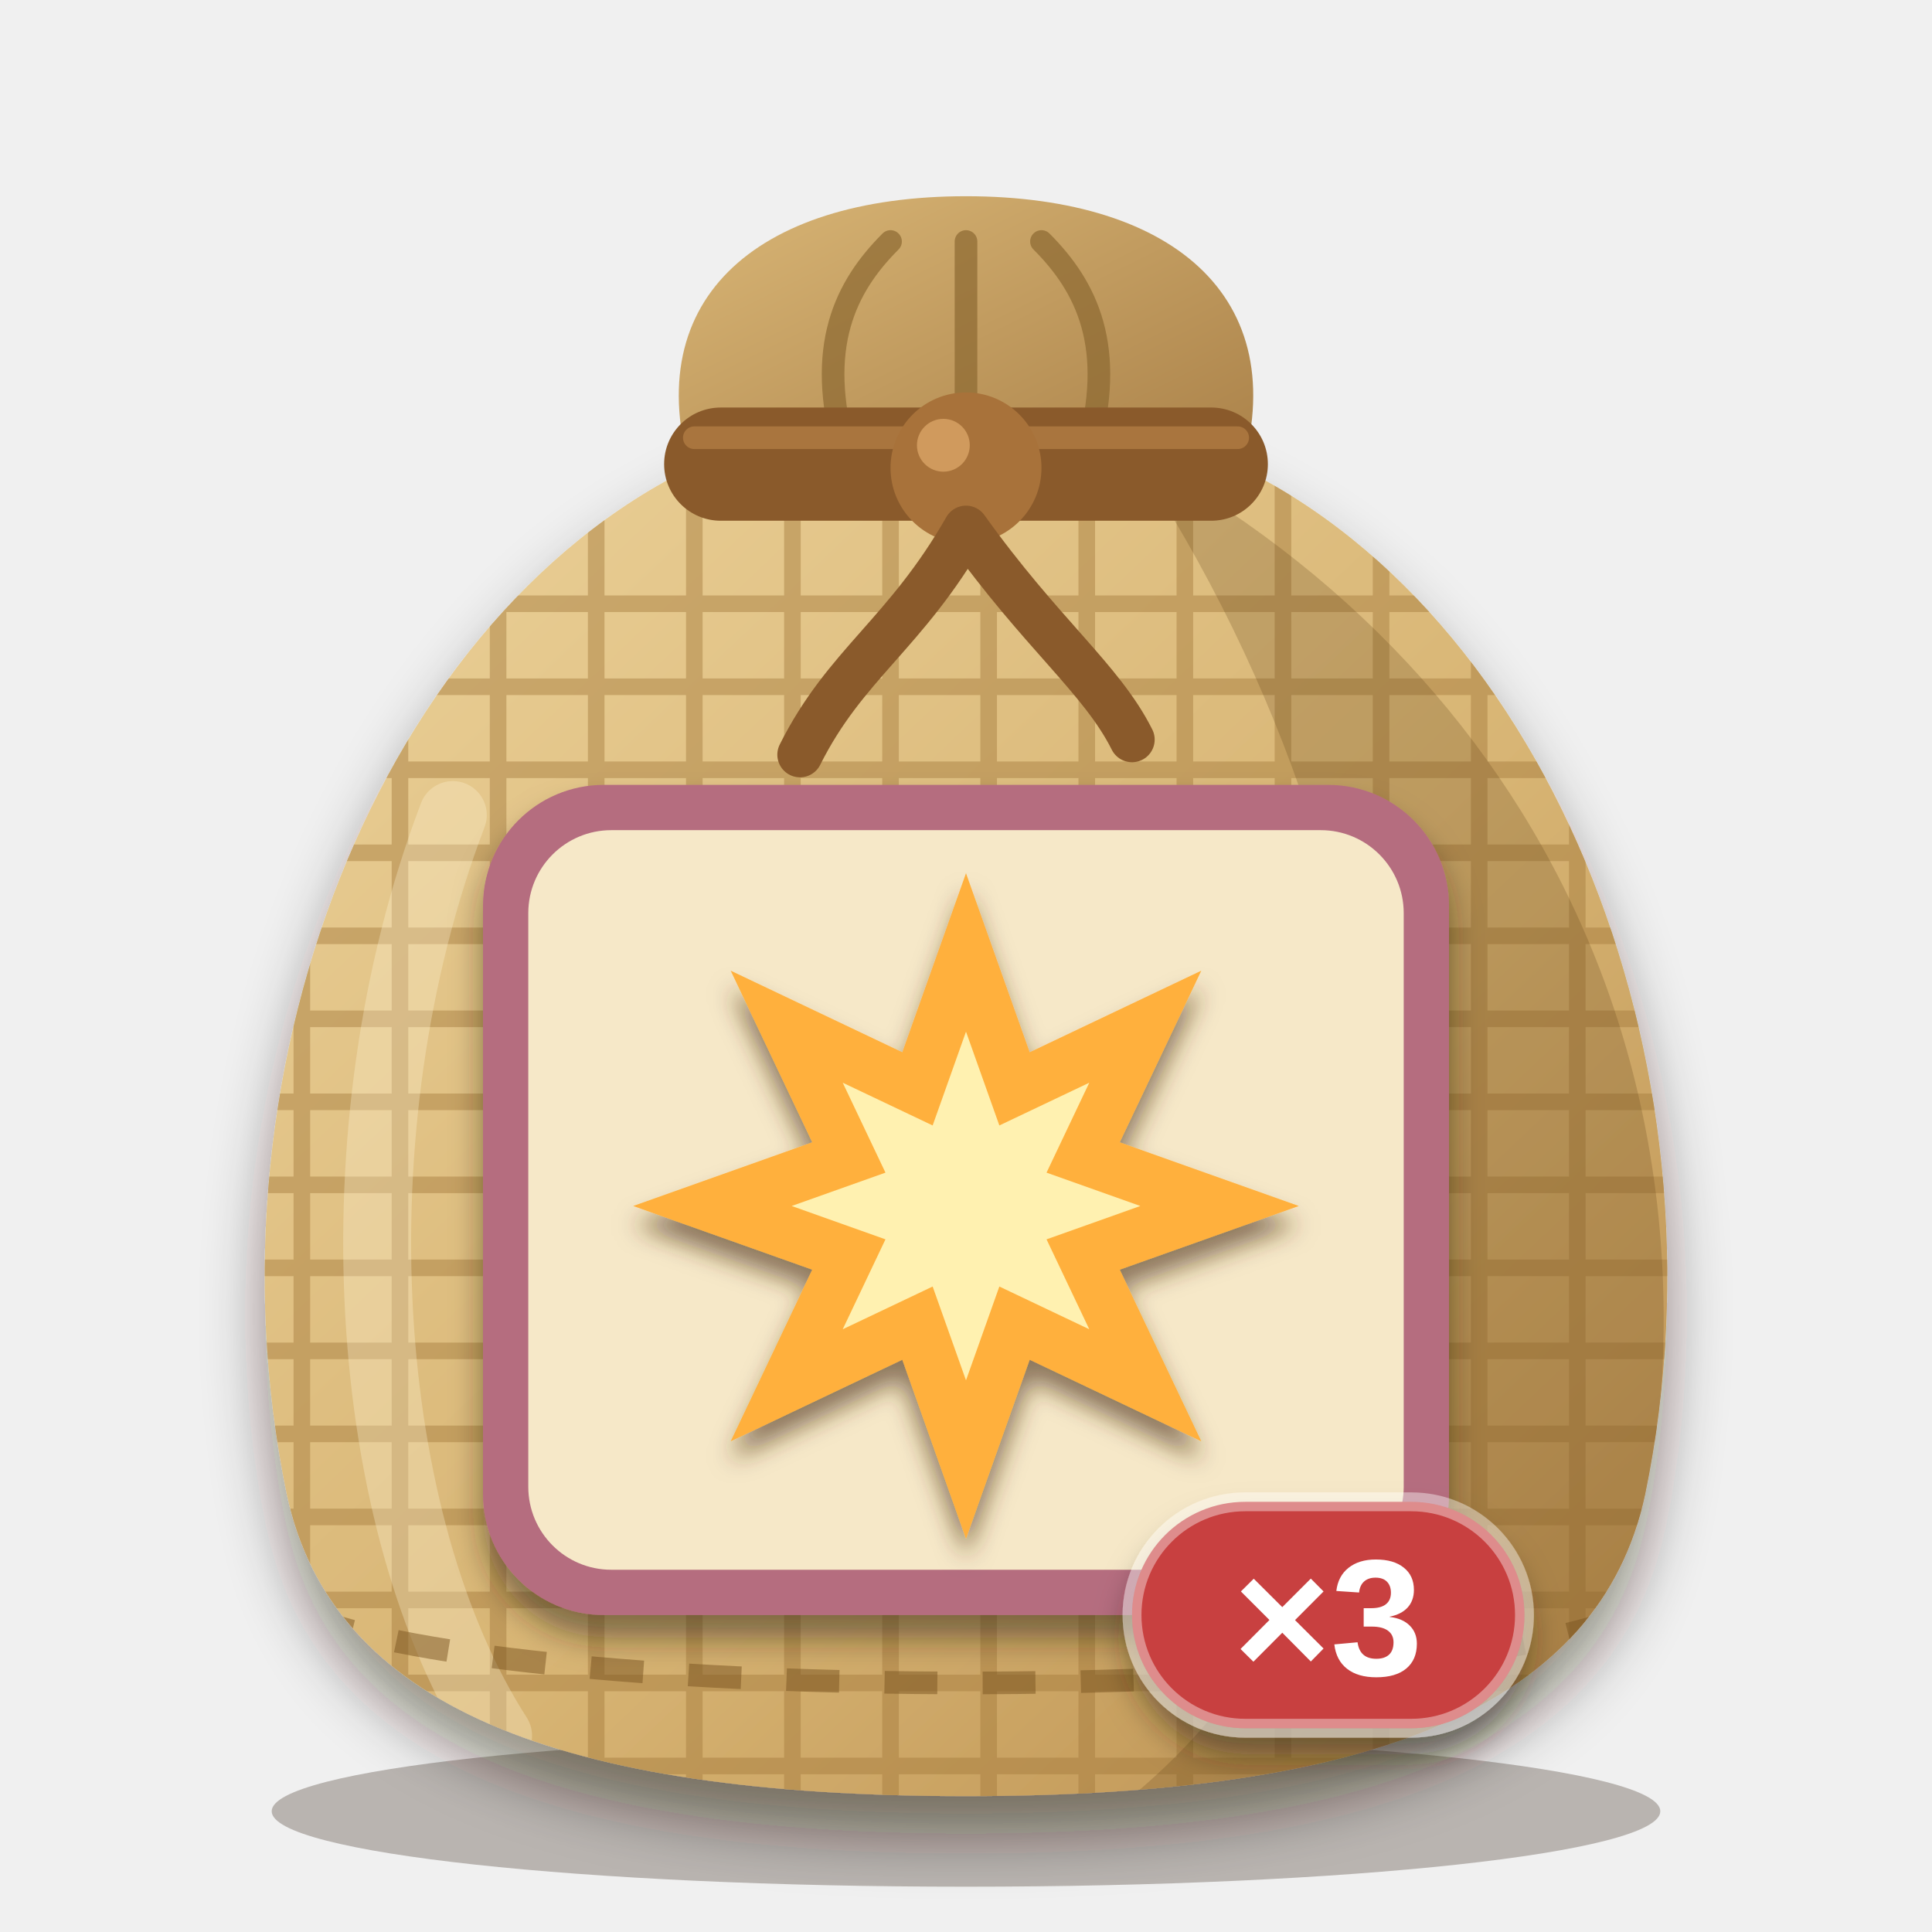
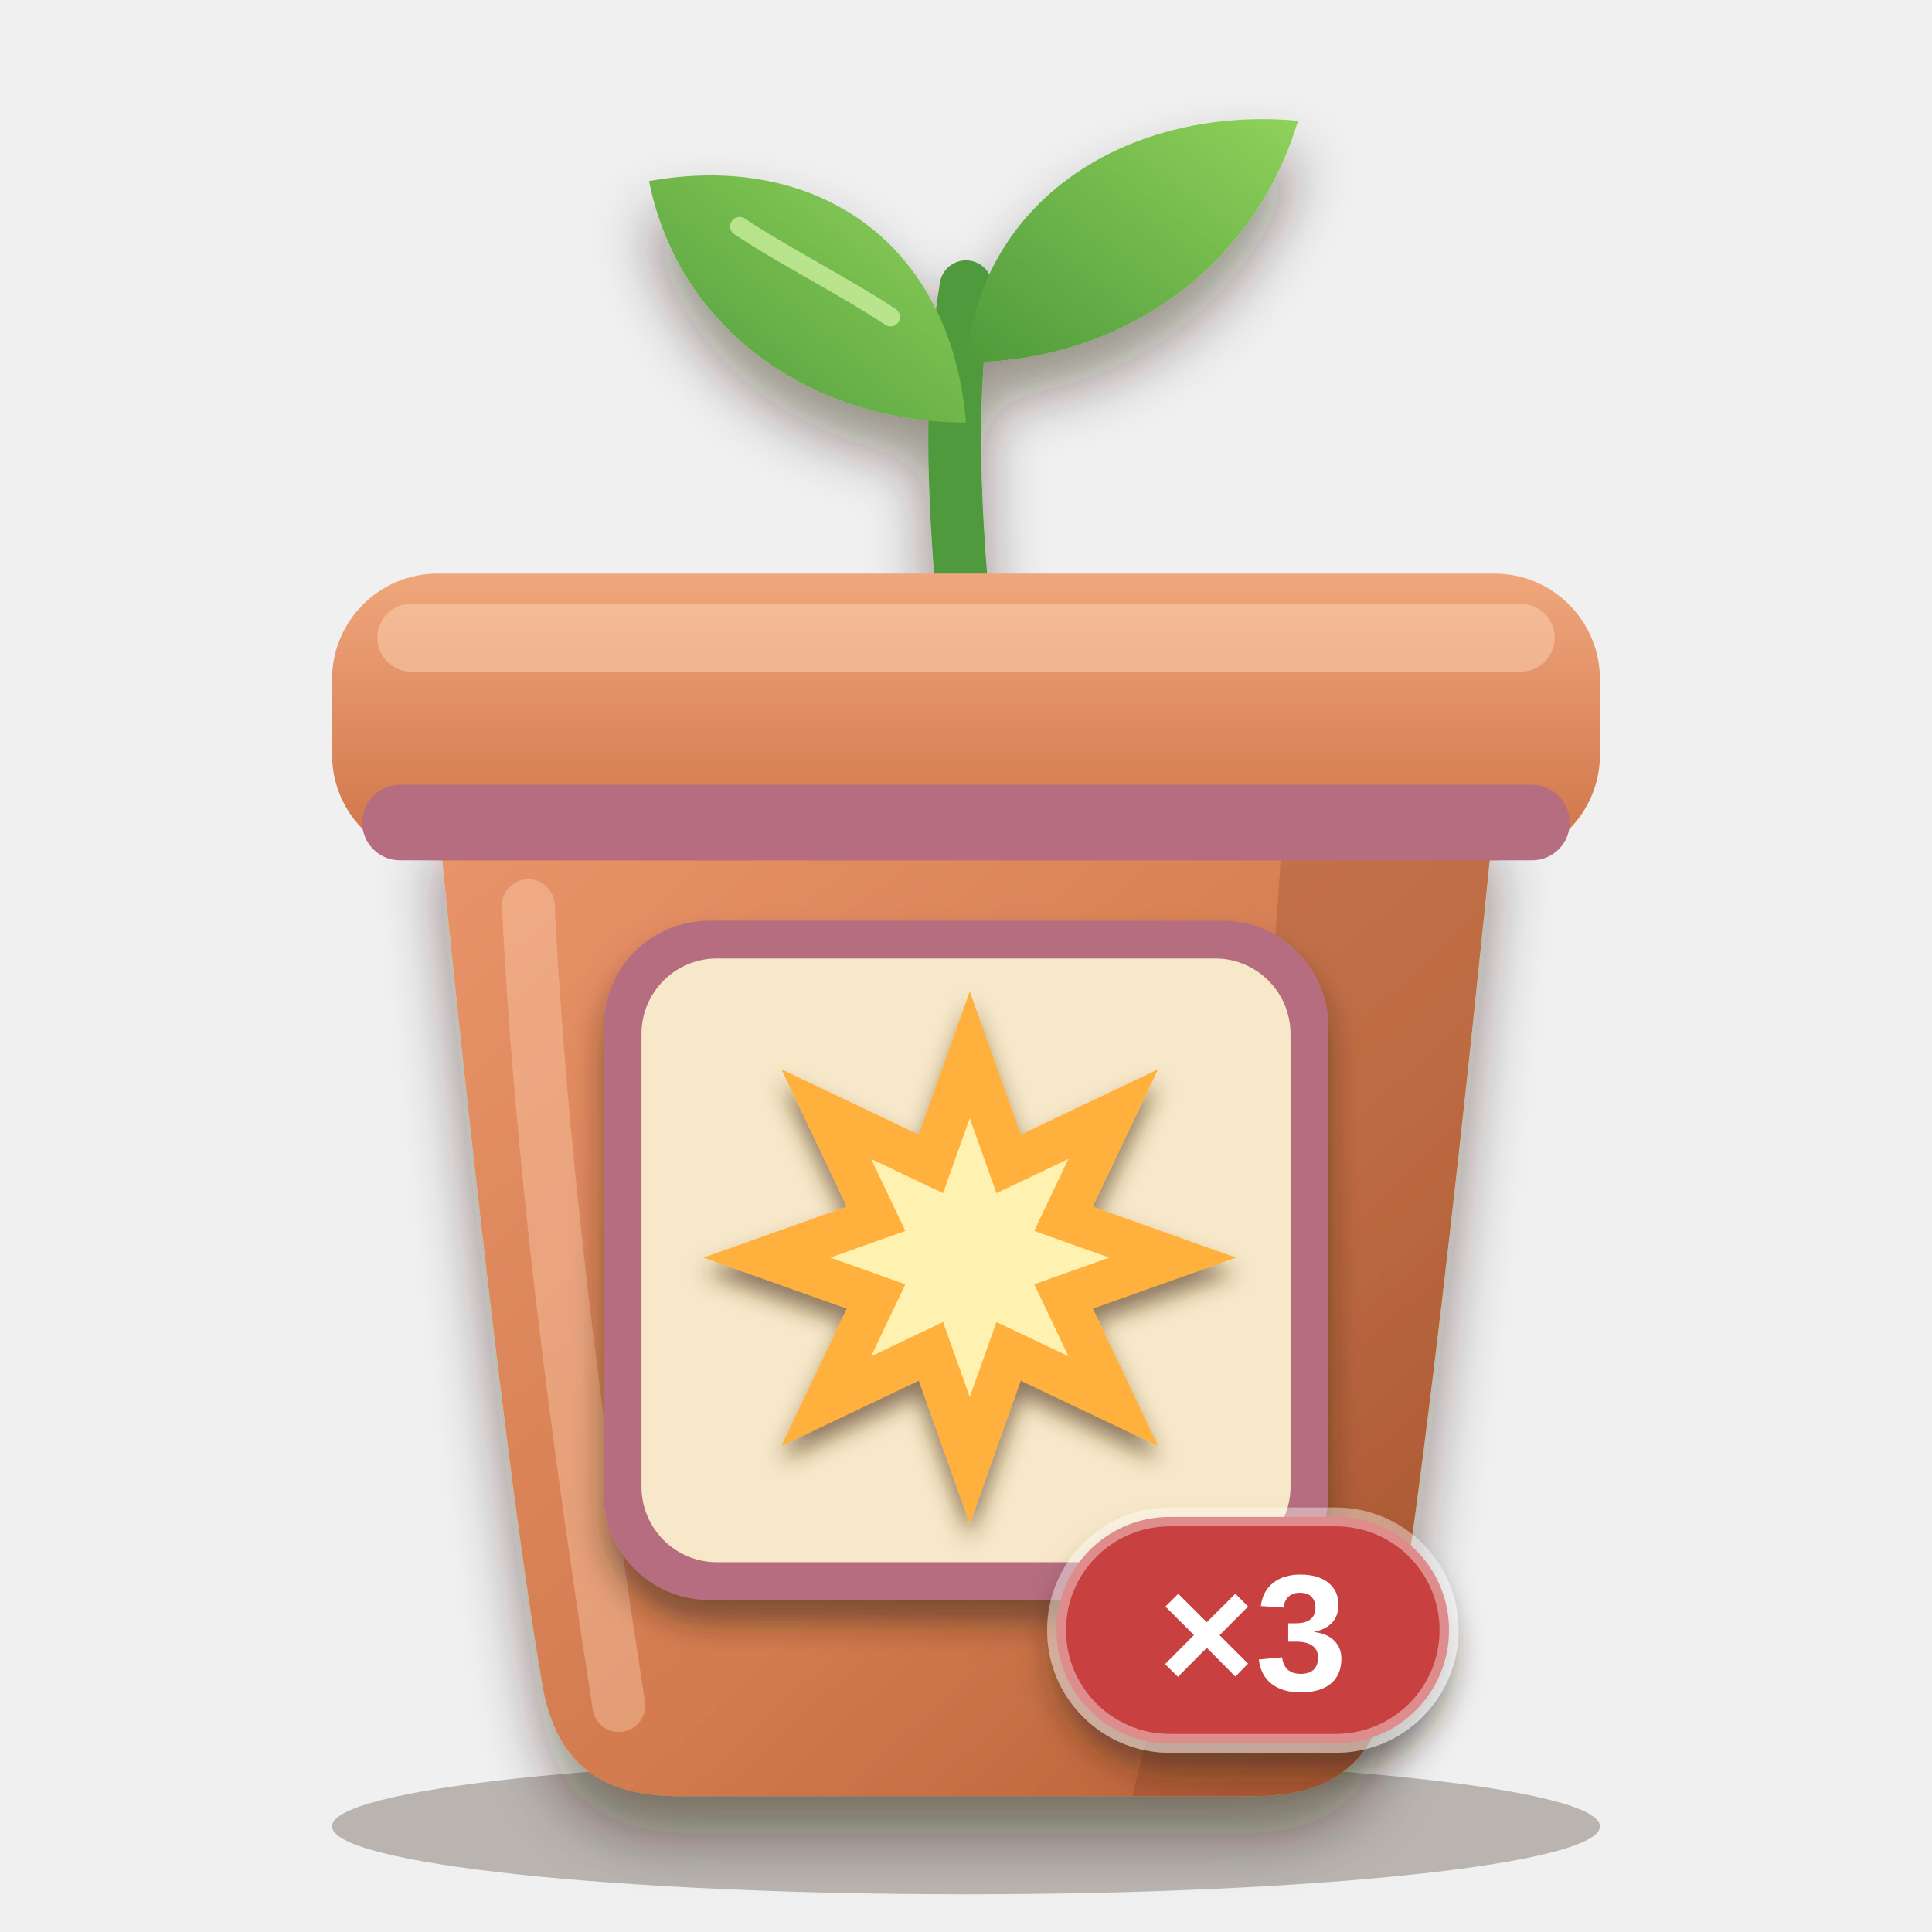
<svg xmlns="http://www.w3.org/2000/svg" viewBox="0 0 256 256" width="256" height="256">
  <defs>
-     <clipPath id="sk">
-       <path d="M96 60 C52 78 26 140 38 198 C44 226 74 238 128 238 C182 238 212 226 218 198 C230 140 204 78 160 60 Z" />
+     <clipPath id="pb">
+       <path d="M58 108 H198 C198 108 190 190 184 224 C182 234 176 238 166 238 H90 C80 238 74 234 72 224 C66 190 58 108 58 108 Z" />
    </clipPath>
-     <linearGradient id="bg" x1="0" y1="0" x2="1" y2="1">
-       <stop offset="0" stop-color="#ecd29a" />
-       <stop offset="0.55" stop-color="#d8b574" />
-       <stop offset="1" stop-color="#b98d4e" />
+     <linearGradient id="pot" x1="0" y1="0" x2="1" y2="1">
+       <stop offset="0" stop-color="#e9946a" />
+       <stop offset="0.6" stop-color="#d27a4e" />
+       <stop offset="1" stop-color="#b25a34" />
    </linearGradient>
-     <linearGradient id="ng" x1="0" y1="0" x2="1" y2="1">
-       <stop offset="0" stop-color="#d9b676" />
-       <stop offset="1" stop-color="#a98048" />
+     <linearGradient id="rim" x1="0" y1="0" x2="0" y2="1">
+       <stop offset="0" stop-color="#f0a67c" />
+       <stop offset="1" stop-color="#cf7348" />
+     </linearGradient>
+     <linearGradient id="leaf" x1="0" y1="1" x2="1" y2="0">
+       <stop offset="0" stop-color="#4f9a3c" />
+       <stop offset="1" stop-color="#8fd25a" />
    </linearGradient>
    <filter id="soft" x="-20%" y="-20%" width="140%" height="150%">
      <feDropShadow dx="0" dy="5" stdDeviation="4" flood-color="#2a1a0c" flood-opacity="0.45" />
    </filter>
    <filter id="lab" x="-20%" y="-20%" width="140%" height="150%">
      <feDropShadow dx="0" dy="3" stdDeviation="2" flood-color="#2a1a0c" flood-opacity="0.5" />
    </filter>
    <filter id="ms" x="-20%" y="-20%" width="140%" height="150%">
-       <feDropShadow dx="0" dy="2.5" stdDeviation="1.6" flood-color="#4a2e10" flood-opacity="0.6" />
+       <feDropShadow dx="0" dy="2" stdDeviation="1.4" flood-color="#4a2e10" flood-opacity="0.6" />
    </filter>
  </defs>
-   <ellipse cx="128" cy="240" rx="92" ry="10" fill="#2a1a0c" opacity="0.28" />
-   <path d="M92 64 C84 40 100 26 128 26 C156 26 172 40 164 64 Z" fill="url(#ng)" />
-   <path d="M112 60 C108 46 112 38 118 32 M128 60 V32 M144 60 C148 46 144 38 138 32" fill="none" stroke="#8c6830" stroke-width="3" stroke-linecap="round" opacity="0.7" />
+   <ellipse cx="128" cy="242" rx="84" ry="9" fill="#2a1a0c" opacity="0.28" />
  <g filter="url(#soft)">
-     <path d="M96 60 C52 78 26 140 38 198 C44 226 74 238 128 238 C182 238 212 226 218 198 C230 140 204 78 160 60 Z" fill="url(#bg)" />
+     <path d="M128 84 C126 64 126 50 128 38" fill="none" stroke="#4f9a3c" stroke-width="7" stroke-linecap="round" />
+     <path d="M128 56 C108 56 90 44 86 24 C108 20 126 32 128 56 Z" fill="url(#leaf)" />
+     <path d="M128 48 C148 48 166 36 172 16 C150 14 130 26 128 48 Z" fill="url(#leaf)" />
  </g>
-   <g clip-path="url(#sk)">
-     <g stroke="#a47a3c" stroke-width="2.2" opacity="0.45">
-       <path d="M20 80 H240" />
-       <path d="M20 91 H240" />
-       <path d="M20 102 H240" />
-       <path d="M20 113 H240" />
-       <path d="M20 124 H240" />
-       <path d="M20 135 H240" />
-       <path d="M20 146 H240" />
-       <path d="M20 157 H240" />
-       <path d="M20 168 H240" />
-       <path d="M20 179 H240" />
-       <path d="M20 190 H240" />
-       <path d="M20 201 H240" />
-       <path d="M20 212 H240" />
-       <path d="M20 223 H240" />
-       <path d="M20 234 H240" />
-       <path d="M40 60 V240" />
-       <path d="M53 60 V240" />
-       <path d="M66 60 V240" />
-       <path d="M79 60 V240" />
-       <path d="M92 60 V240" />
-       <path d="M105 60 V240" />
-       <path d="M118 60 V240" />
-       <path d="M131 60 V240" />
-       <path d="M144 60 V240" />
-       <path d="M157 60 V240" />
-       <path d="M170 60 V240" />
-       <path d="M183 60 V240" />
-       <path d="M196 60 V240" />
-       <path d="M209 60 V240" />
-     </g>
-     <path d="M150 60 C206 90 234 150 214 218 C204 232 176 238 150 238 C196 200 190 120 150 60 Z" fill="#5a3a14" opacity="0.22" />
-     <path d="M60 108 C44 150 48 202 66 230" fill="none" stroke="#fff6d8" stroke-width="9" stroke-linecap="round" opacity="0.3" />
-     <path d="M40 214 C70 226 186 226 216 214" fill="none" stroke="#7a5420" stroke-width="3" stroke-dasharray="7 6" opacity="0.5" />
+   <path d="M118 42 C112 38 104 34 98 30" fill="none" stroke="#d6f5a8" stroke-width="2.5" stroke-linecap="round" opacity="0.7" />
+   <g filter="url(#soft)">
+     <path d="M58 108 H198 C198 108 190 190 184 224 C182 234 176 238 166 238 H90 C80 238 74 234 72 224 C66 190 58 108 58 108 Z" fill="url(#pot)" />
  </g>
-   <rect x="88" y="54" width="80" height="15" rx="7.5" fill="#8a5a2b" />
-   <path d="M92 58 H164" stroke="#b07c42" stroke-width="3" stroke-linecap="round" opacity="0.8" />
-   <circle cx="128" cy="62" r="10" fill="#a8723a" />
-   <circle cx="125" cy="59" r="3.5" fill="#d9a465" opacity="0.8" />
-   <path d="M128 70 C120 84 112 88 106 100 M128 70 C138 84 146 90 150 98" fill="none" stroke="#8a5a2b" stroke-width="6" stroke-linecap="round" />
+   <g clip-path="url(#pb)">
+     <path d="M170 108 H198 C198 108 190 190 184 224 C182 234 176 238 166 238 H150 C160 200 168 150 170 108 Z" fill="#6a2e12" opacity="0.2" />
+     <path d="M70 120 C72 160 78 200 82 226" fill="none" stroke="#ffd9bd" stroke-width="7" stroke-linecap="round" opacity="0.35" />
+   </g>
+   <rect x="44" y="76" width="168" height="38" rx="14" fill="url(#rim)" />
+   <rect x="50" y="80" width="156" height="9" rx="4.5" fill="#ffd9bd" opacity="0.45" />
+   <rect x="48" y="104" width="160" height="10" rx="5" fill="#b56d7f" />
  <g filter="url(#lab)">
-     <rect x="64" y="104" width="128" height="110" rx="16" fill="#b56d7f" />
+     <rect x="80" y="122" width="96" height="90" rx="14" fill="#b56d7f" />
  </g>
-   <rect x="70" y="110" width="116" height="98" rx="11" fill="#f6e8c8" />
+   <rect x="85" y="127" width="86" height="80" rx="10" fill="#f6e8c8" />
  <g filter="url(#ms)">
-     <g transform="translate(75.5 111.5) scale(1.05)">
+     <g transform="translate(86.5 128) scale(0.84)">
      <path d="M50 4 L58.036 26.599 L79.698 16.302 L69.401 37.964 L92 46 L69.401 54.036 L79.698 75.698 L58.036 65.401 L50 88 L41.964 65.401 L20.302 75.698 L30.599 54.036 L8 46 L30.599 37.964 L20.302 16.302 L41.964 26.599 Z" fill="#ffb03d" />
      <path d="M50 24 L54.209 35.837 L65.556 30.444 L60.163 41.791 L72 46 L60.163 50.209 L65.556 61.556 L54.209 56.163 L50 68 L45.791 56.163 L34.444 61.556 L39.837 50.209 L28 46 L39.837 41.791 L34.444 30.444 L45.791 35.837 Z" fill="#fff1b0" />
    </g>
  </g>
  <g filter="url(#lab)">
-     <rect x="150" y="199" width="52" height="30" rx="15" fill="#c8403f" stroke="#ffffff" stroke-opacity="0.4" stroke-width="2.5" />
-     <text x="176" y="222" font-family="Arial Black, Arial, Helvetica, sans-serif" font-weight="900" font-size="22" text-anchor="middle" fill="#ffffff">×3</text>
+     <rect x="140" y="201" width="52" height="30" rx="15" fill="#c8403f" stroke="#ffffff" stroke-opacity="0.4" stroke-width="2.5" />
+     <text x="166" y="224" font-family="Arial Black, Arial, Helvetica, sans-serif" font-weight="900" font-size="22" text-anchor="middle" fill="#ffffff">×3</text>
  </g>
</svg>
